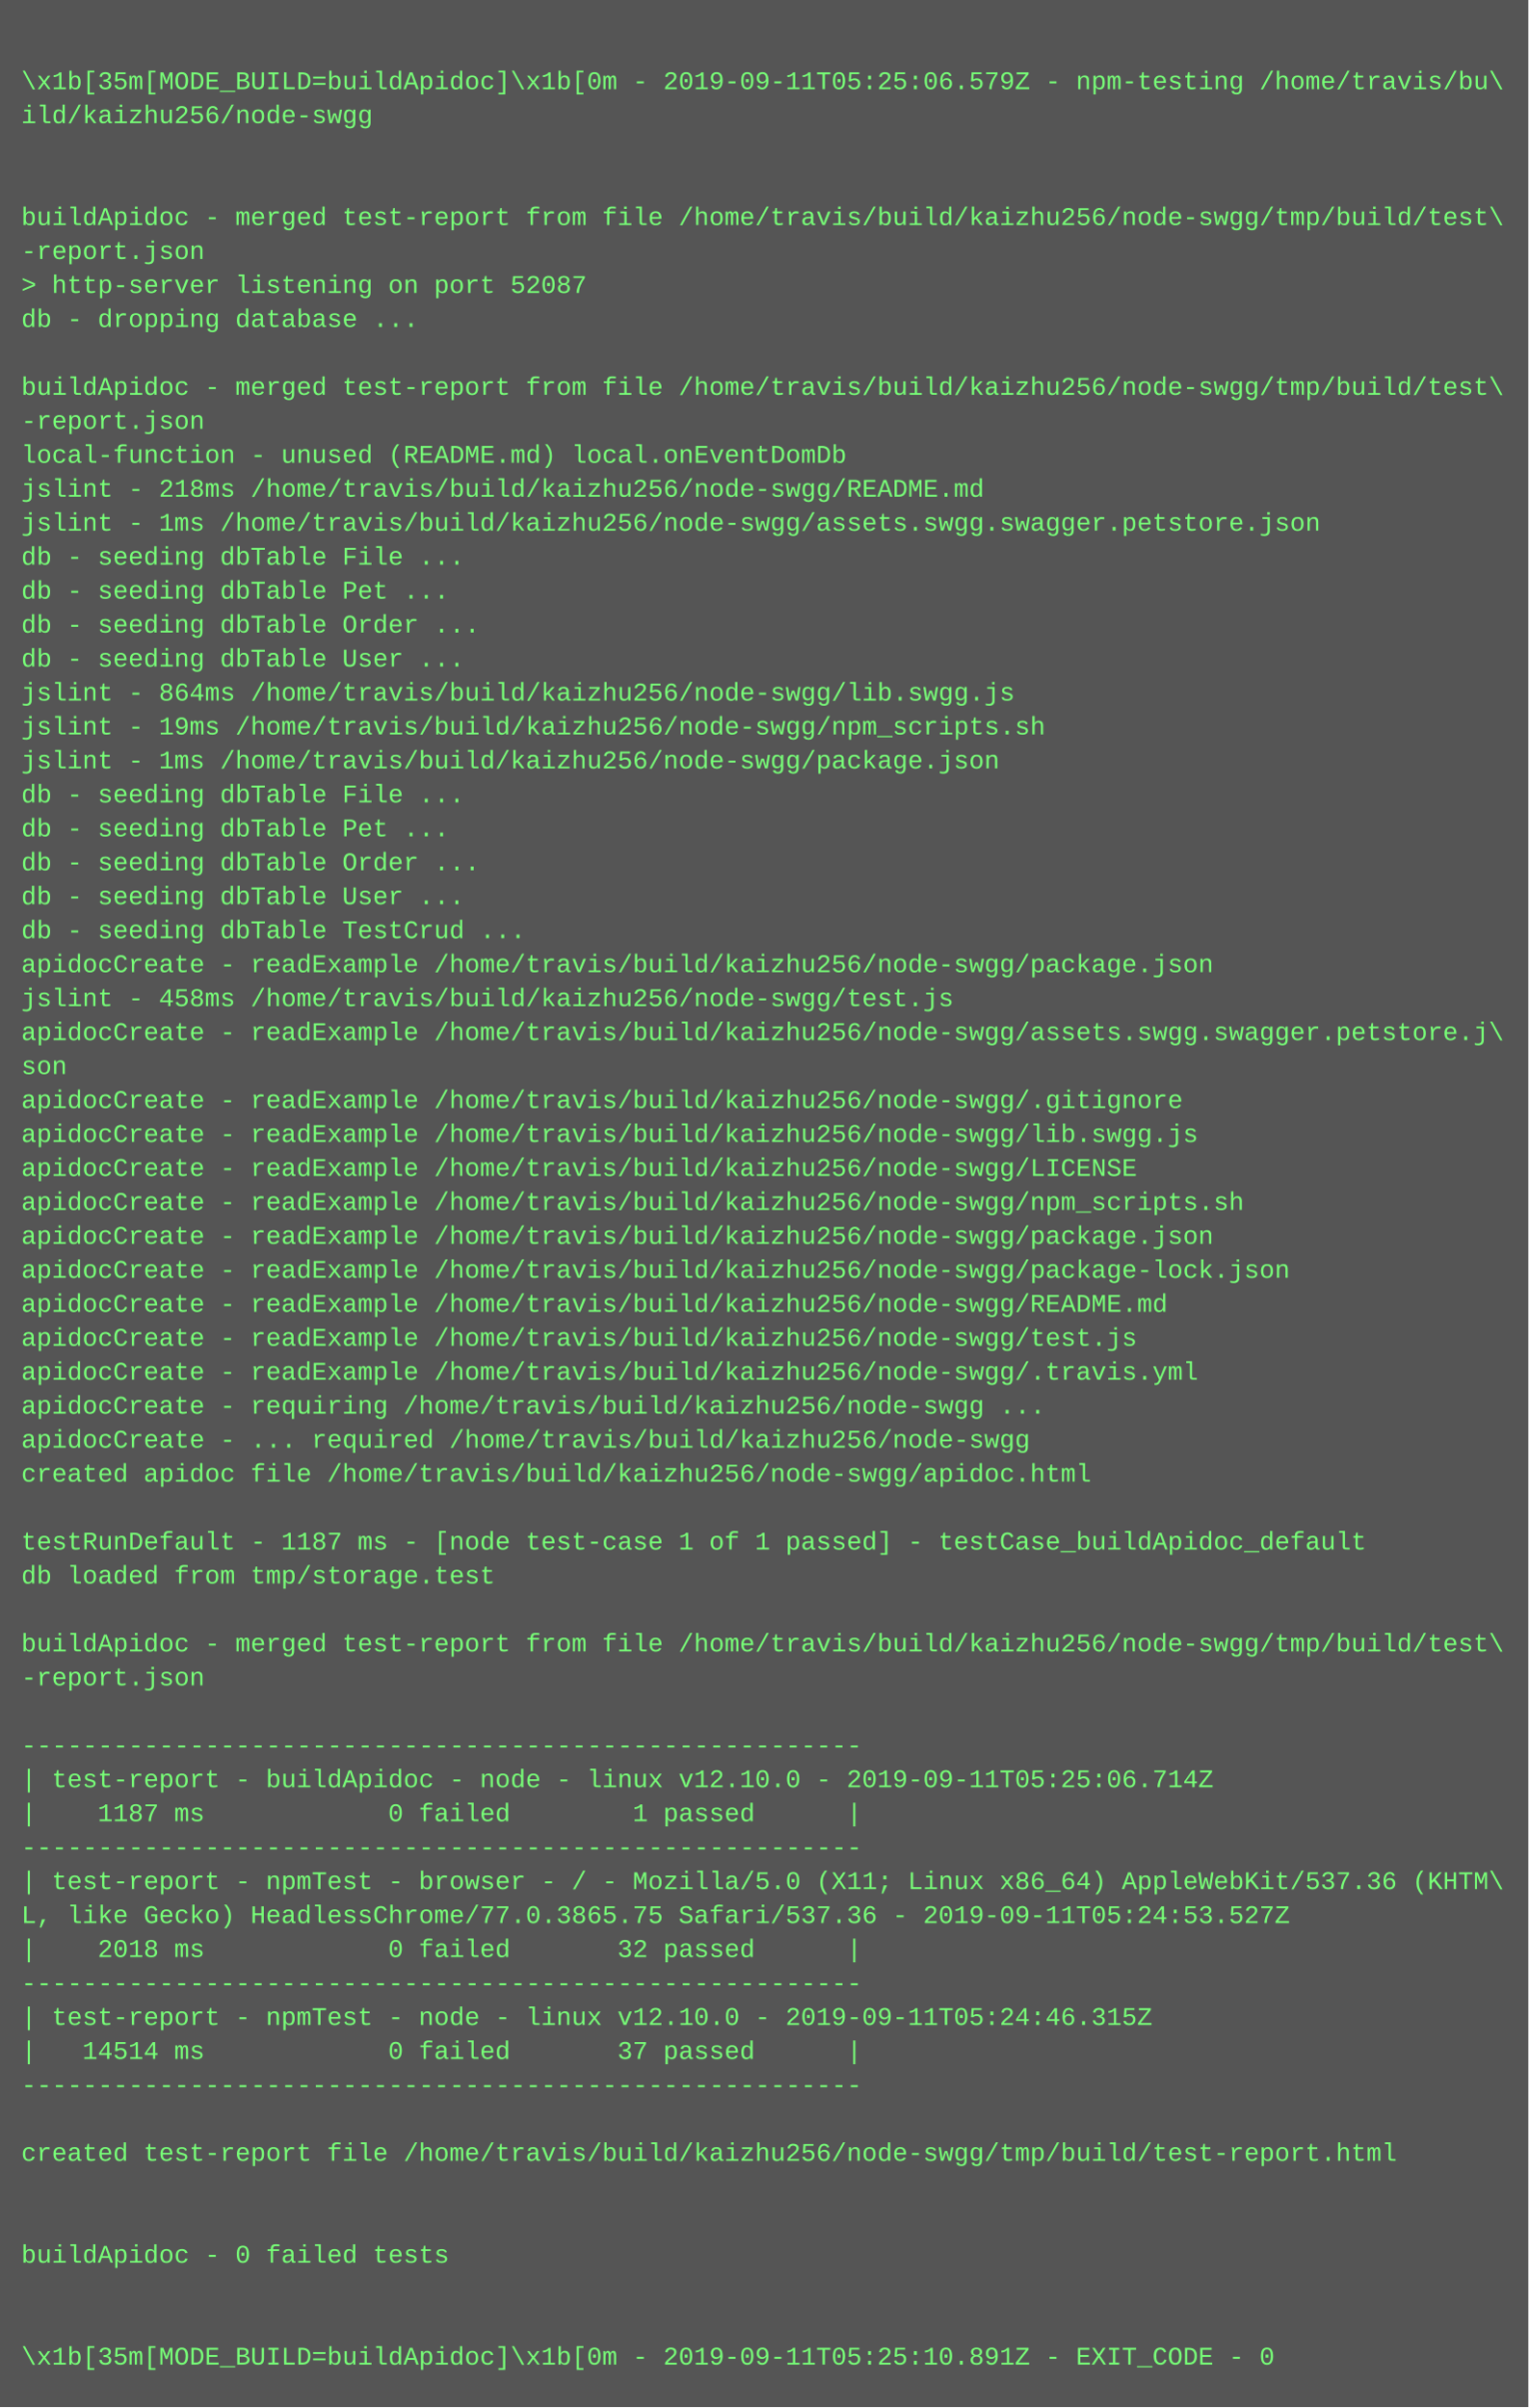
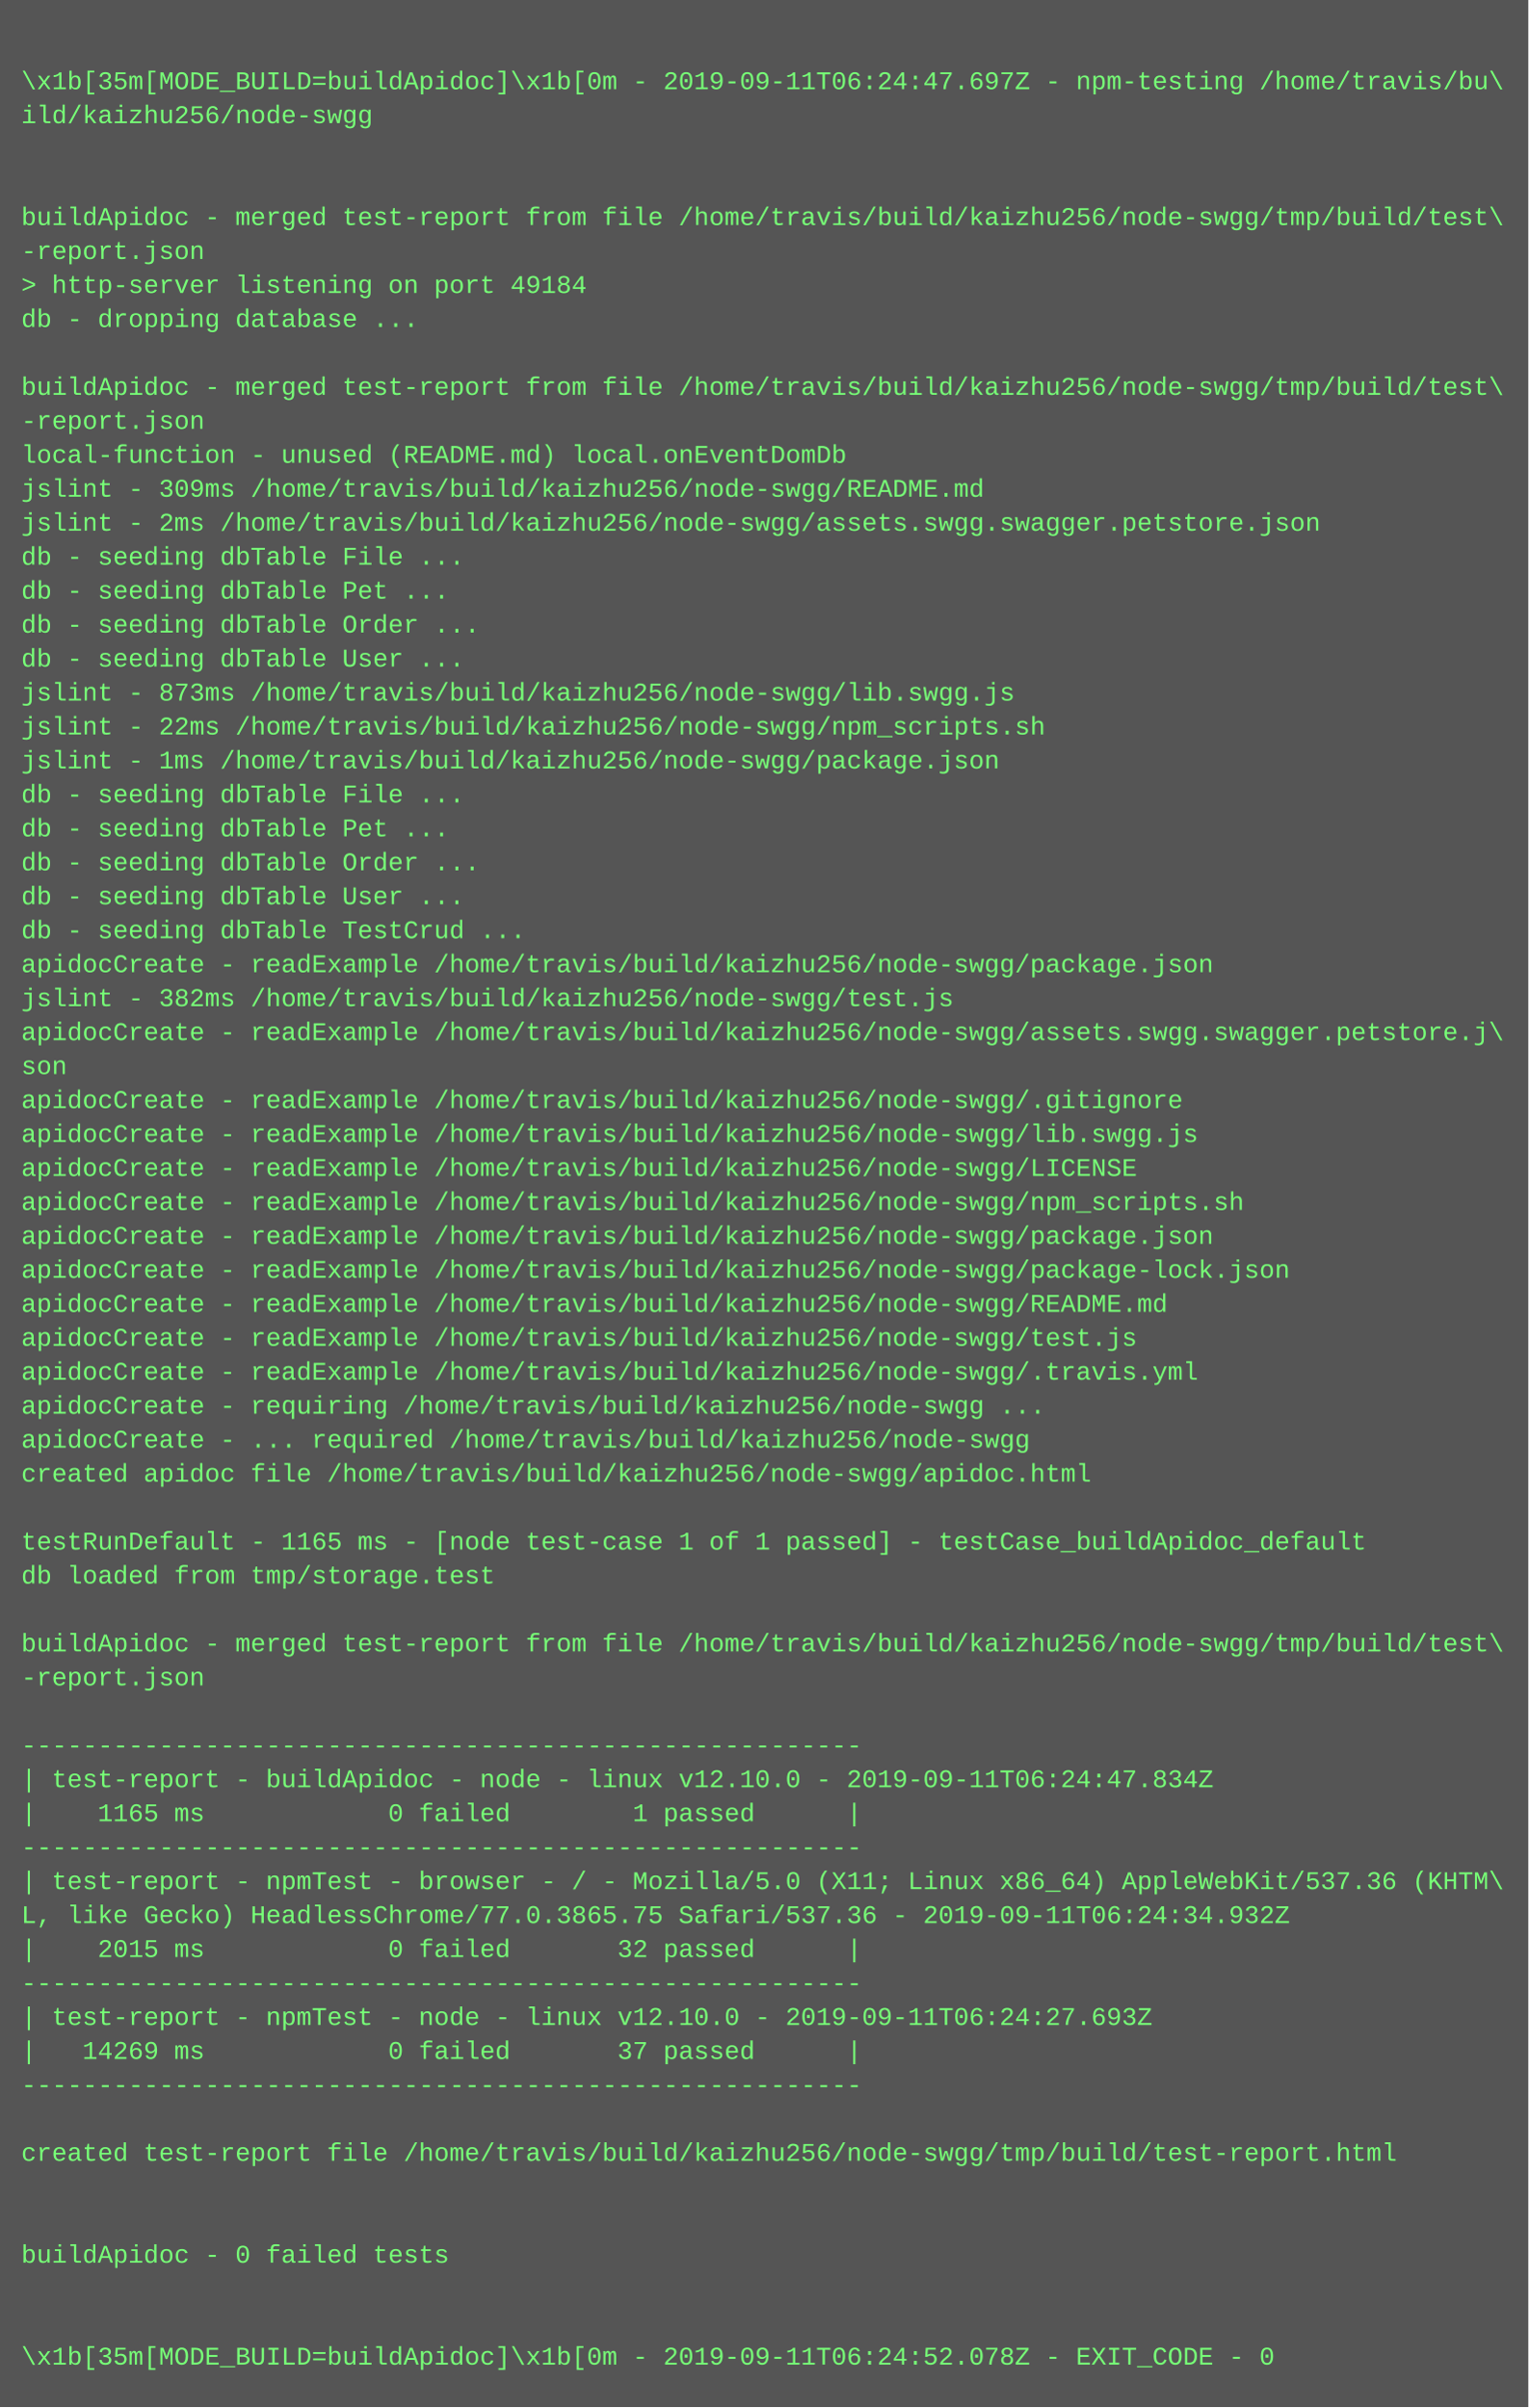
<svg xmlns="http://www.w3.org/2000/svg" height="1134" width="720">
  <rect height="1134" fill="#555" width="720" />
  <text fill="#7f7" font-family="Courier New" font-size="12" xml:space="preserve">
    <tspan x="10" y="26" />
-     <tspan x="10" y="42">\x1b[35m[MODE_BUILD=buildApidoc]\x1b[0m - 2019-09-11T05:25:06.579Z - npm-testing /home/travis/bu\</tspan>
+     <tspan x="10" y="42">\x1b[35m[MODE_BUILD=buildApidoc]\x1b[0m - 2019-09-11T06:24:47.697Z - npm-testing /home/travis/bu\</tspan>
    <tspan x="10" y="58">ild/kaizhu256/node-swgg</tspan>
    <tspan x="10" y="74" />
    <tspan x="10" y="90" />
    <tspan x="10" y="106">buildApidoc - merged test-report from file /home/travis/build/kaizhu256/node-swgg/tmp/build/test\</tspan>
    <tspan x="10" y="122">-report.json</tspan>
-     <tspan x="10" y="138">&gt; http-server listening on port 52087</tspan>
+     <tspan x="10" y="138">&gt; http-server listening on port 49184</tspan>
    <tspan x="10" y="154">db - dropping database ...</tspan>
    <tspan x="10" y="170" />
    <tspan x="10" y="186">buildApidoc - merged test-report from file /home/travis/build/kaizhu256/node-swgg/tmp/build/test\</tspan>
    <tspan x="10" y="202">-report.json</tspan>
    <tspan x="10" y="218">local-function - unused (README.md) local.onEventDomDb</tspan>
-     <tspan x="10" y="234">jslint - 218ms /home/travis/build/kaizhu256/node-swgg/README.md</tspan>
-     <tspan x="10" y="250">jslint - 1ms /home/travis/build/kaizhu256/node-swgg/assets.swgg.swagger.petstore.json</tspan>
+     <tspan x="10" y="234">jslint - 309ms /home/travis/build/kaizhu256/node-swgg/README.md</tspan>
+     <tspan x="10" y="250">jslint - 2ms /home/travis/build/kaizhu256/node-swgg/assets.swgg.swagger.petstore.json</tspan>
    <tspan x="10" y="266">db - seeding dbTable File ...</tspan>
    <tspan x="10" y="282">db - seeding dbTable Pet ...</tspan>
    <tspan x="10" y="298">db - seeding dbTable Order ...</tspan>
    <tspan x="10" y="314">db - seeding dbTable User ...</tspan>
-     <tspan x="10" y="330">jslint - 864ms /home/travis/build/kaizhu256/node-swgg/lib.swgg.js</tspan>
-     <tspan x="10" y="346">jslint - 19ms /home/travis/build/kaizhu256/node-swgg/npm_scripts.sh</tspan>
+     <tspan x="10" y="330">jslint - 873ms /home/travis/build/kaizhu256/node-swgg/lib.swgg.js</tspan>
+     <tspan x="10" y="346">jslint - 22ms /home/travis/build/kaizhu256/node-swgg/npm_scripts.sh</tspan>
    <tspan x="10" y="362">jslint - 1ms /home/travis/build/kaizhu256/node-swgg/package.json</tspan>
    <tspan x="10" y="378">db - seeding dbTable File ...</tspan>
    <tspan x="10" y="394">db - seeding dbTable Pet ...</tspan>
    <tspan x="10" y="410">db - seeding dbTable Order ...</tspan>
    <tspan x="10" y="426">db - seeding dbTable User ...</tspan>
    <tspan x="10" y="442">db - seeding dbTable TestCrud ...</tspan>
    <tspan x="10" y="458">apidocCreate - readExample /home/travis/build/kaizhu256/node-swgg/package.json</tspan>
-     <tspan x="10" y="474">jslint - 458ms /home/travis/build/kaizhu256/node-swgg/test.js</tspan>
+     <tspan x="10" y="474">jslint - 382ms /home/travis/build/kaizhu256/node-swgg/test.js</tspan>
    <tspan x="10" y="490">apidocCreate - readExample /home/travis/build/kaizhu256/node-swgg/assets.swgg.swagger.petstore.j\</tspan>
    <tspan x="10" y="506">son</tspan>
    <tspan x="10" y="522">apidocCreate - readExample /home/travis/build/kaizhu256/node-swgg/.gitignore</tspan>
    <tspan x="10" y="538">apidocCreate - readExample /home/travis/build/kaizhu256/node-swgg/lib.swgg.js</tspan>
    <tspan x="10" y="554">apidocCreate - readExample /home/travis/build/kaizhu256/node-swgg/LICENSE</tspan>
    <tspan x="10" y="570">apidocCreate - readExample /home/travis/build/kaizhu256/node-swgg/npm_scripts.sh</tspan>
    <tspan x="10" y="586">apidocCreate - readExample /home/travis/build/kaizhu256/node-swgg/package.json</tspan>
    <tspan x="10" y="602">apidocCreate - readExample /home/travis/build/kaizhu256/node-swgg/package-lock.json</tspan>
    <tspan x="10" y="618">apidocCreate - readExample /home/travis/build/kaizhu256/node-swgg/README.md</tspan>
    <tspan x="10" y="634">apidocCreate - readExample /home/travis/build/kaizhu256/node-swgg/test.js</tspan>
    <tspan x="10" y="650">apidocCreate - readExample /home/travis/build/kaizhu256/node-swgg/.travis.yml</tspan>
    <tspan x="10" y="666">apidocCreate - requiring /home/travis/build/kaizhu256/node-swgg ...</tspan>
    <tspan x="10" y="682">apidocCreate - ... required /home/travis/build/kaizhu256/node-swgg</tspan>
    <tspan x="10" y="698">created apidoc file /home/travis/build/kaizhu256/node-swgg/apidoc.html</tspan>
    <tspan x="10" y="714" />
-     <tspan x="10" y="730">testRunDefault - 1187 ms - [node test-case 1 of 1 passed] - testCase_buildApidoc_default</tspan>
+     <tspan x="10" y="730">testRunDefault - 1165 ms - [node test-case 1 of 1 passed] - testCase_buildApidoc_default</tspan>
    <tspan x="10" y="746">db loaded from tmp/storage.test</tspan>
    <tspan x="10" y="762" />
    <tspan x="10" y="778">buildApidoc - merged test-report from file /home/travis/build/kaizhu256/node-swgg/tmp/build/test\</tspan>
    <tspan x="10" y="794">-report.json</tspan>
    <tspan x="10" y="810" />
    <tspan x="10" y="826">-------------------------------------------------------</tspan>
-     <tspan x="10" y="842">| test-report - buildApidoc - node - linux v12.10.0 - 2019-09-11T05:25:06.714Z</tspan>
-     <tspan x="10" y="858">|    1187 ms            0 failed        1 passed      |</tspan>
+     <tspan x="10" y="842">| test-report - buildApidoc - node - linux v12.10.0 - 2019-09-11T06:24:47.834Z</tspan>
+     <tspan x="10" y="858">|    1165 ms            0 failed        1 passed      |</tspan>
    <tspan x="10" y="874">-------------------------------------------------------</tspan>
    <tspan x="10" y="890">| test-report - npmTest - browser - / - Mozilla/5.0 (X11; Linux x86_64) AppleWebKit/537.36 (KHTM\</tspan>
-     <tspan x="10" y="906">L, like Gecko) HeadlessChrome/77.0.3865.75 Safari/537.36 - 2019-09-11T05:24:53.527Z</tspan>
-     <tspan x="10" y="922">|    2018 ms            0 failed       32 passed      |</tspan>
+     <tspan x="10" y="906">L, like Gecko) HeadlessChrome/77.0.3865.75 Safari/537.36 - 2019-09-11T06:24:34.932Z</tspan>
+     <tspan x="10" y="922">|    2015 ms            0 failed       32 passed      |</tspan>
    <tspan x="10" y="938">-------------------------------------------------------</tspan>
-     <tspan x="10" y="954">| test-report - npmTest - node - linux v12.10.0 - 2019-09-11T05:24:46.315Z</tspan>
-     <tspan x="10" y="970">|   14514 ms            0 failed       37 passed      |</tspan>
+     <tspan x="10" y="954">| test-report - npmTest - node - linux v12.10.0 - 2019-09-11T06:24:27.693Z</tspan>
+     <tspan x="10" y="970">|   14269 ms            0 failed       37 passed      |</tspan>
    <tspan x="10" y="986">-------------------------------------------------------</tspan>
    <tspan x="10" y="1002" />
    <tspan x="10" y="1018">created test-report file /home/travis/build/kaizhu256/node-swgg/tmp/build/test-report.html</tspan>
    <tspan x="10" y="1034" />
    <tspan x="10" y="1050" />
    <tspan x="10" y="1066">buildApidoc - 0 failed tests</tspan>
    <tspan x="10" y="1082" />
    <tspan x="10" y="1098" />
-     <tspan x="10" y="1114">\x1b[35m[MODE_BUILD=buildApidoc]\x1b[0m - 2019-09-11T05:25:10.891Z - EXIT_CODE - 0</tspan>
+     <tspan x="10" y="1114">\x1b[35m[MODE_BUILD=buildApidoc]\x1b[0m - 2019-09-11T06:24:52.078Z - EXIT_CODE - 0</tspan>
  </text>
</svg>
